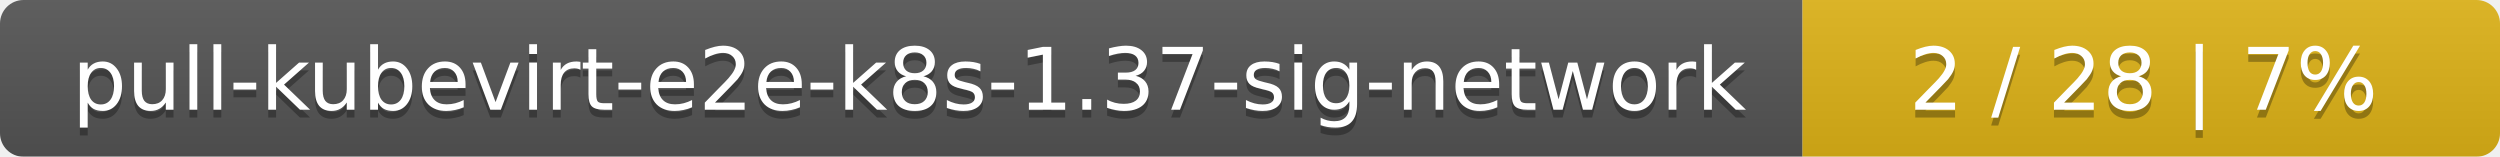
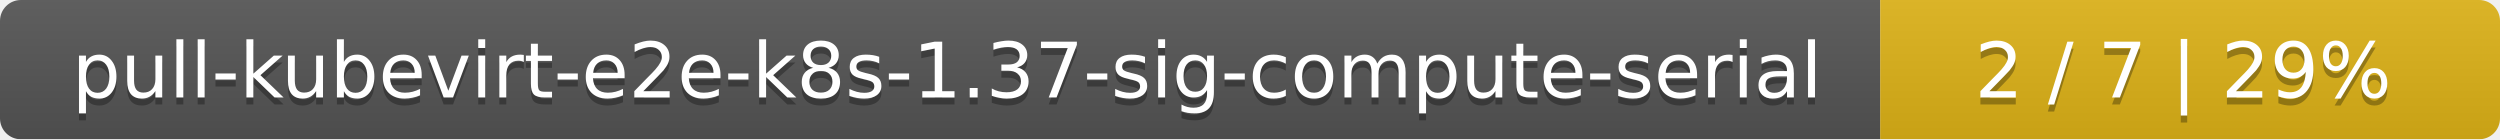
- <svg xmlns="http://www.w3.org/2000/svg" width="319" height="20">
+ <svg xmlns="http://www.w3.org/2000/svg" width="359" height="20">
  <linearGradient id="smooth" x2="0" y2="100%">
    <stop offset="0" stop-color="#bbb" stop-opacity=".1" />
    <stop offset="1" stop-opacity=".1" />
  </linearGradient>
  <mask id="round">
-     <rect width="319" height="20" rx="3" fill="#fff" />
+     <rect width="359" height="20" rx="3" fill="#fff" />
  </mask>
  <g mask="url(#round)">
-     <rect width="230" height="20" fill="#555" />
-     <rect x="230" width="89" height="20" fill="#dfb317" />
-     <rect width="319" height="20" fill="url(#smooth)" />
+     <rect width="270" height="20" fill="#555" />
+     <rect x="270" width="89" height="20" fill="#dfb317" />
+     <rect width="359" height="20" fill="url(#smooth)" />
  </g>
  <g fill="#fff" text-anchor="middle" font-family="DejaVu Sans,Verdana,Geneva,sans-serif" font-size="11">
-     <text x="116" y="15" fill="#010101" fill-opacity=".3">pull-kubevirt-e2e-k8s-1.37-sig-network</text>
-     <text x="116" y="14">pull-kubevirt-e2e-k8s-1.37-sig-network</text>
-     <text x="273.5" y="15" fill="#010101" fill-opacity=".3">2 / 28    |    7%</text>
-     <text x="273.5" y="14">2 / 28    |    7%</text>
+     <text x="136" y="15" fill="#010101" fill-opacity=".3">pull-kubevirt-e2e-k8s-1.37-sig-compute-serial</text>
+     <text x="136" y="14">pull-kubevirt-e2e-k8s-1.37-sig-compute-serial</text>
+     <text x="313.5" y="15" fill="#010101" fill-opacity=".3">2 / 7    |    29%</text>
+     <text x="313.5" y="14">2 / 7    |    29%</text>
  </g>
</svg>
